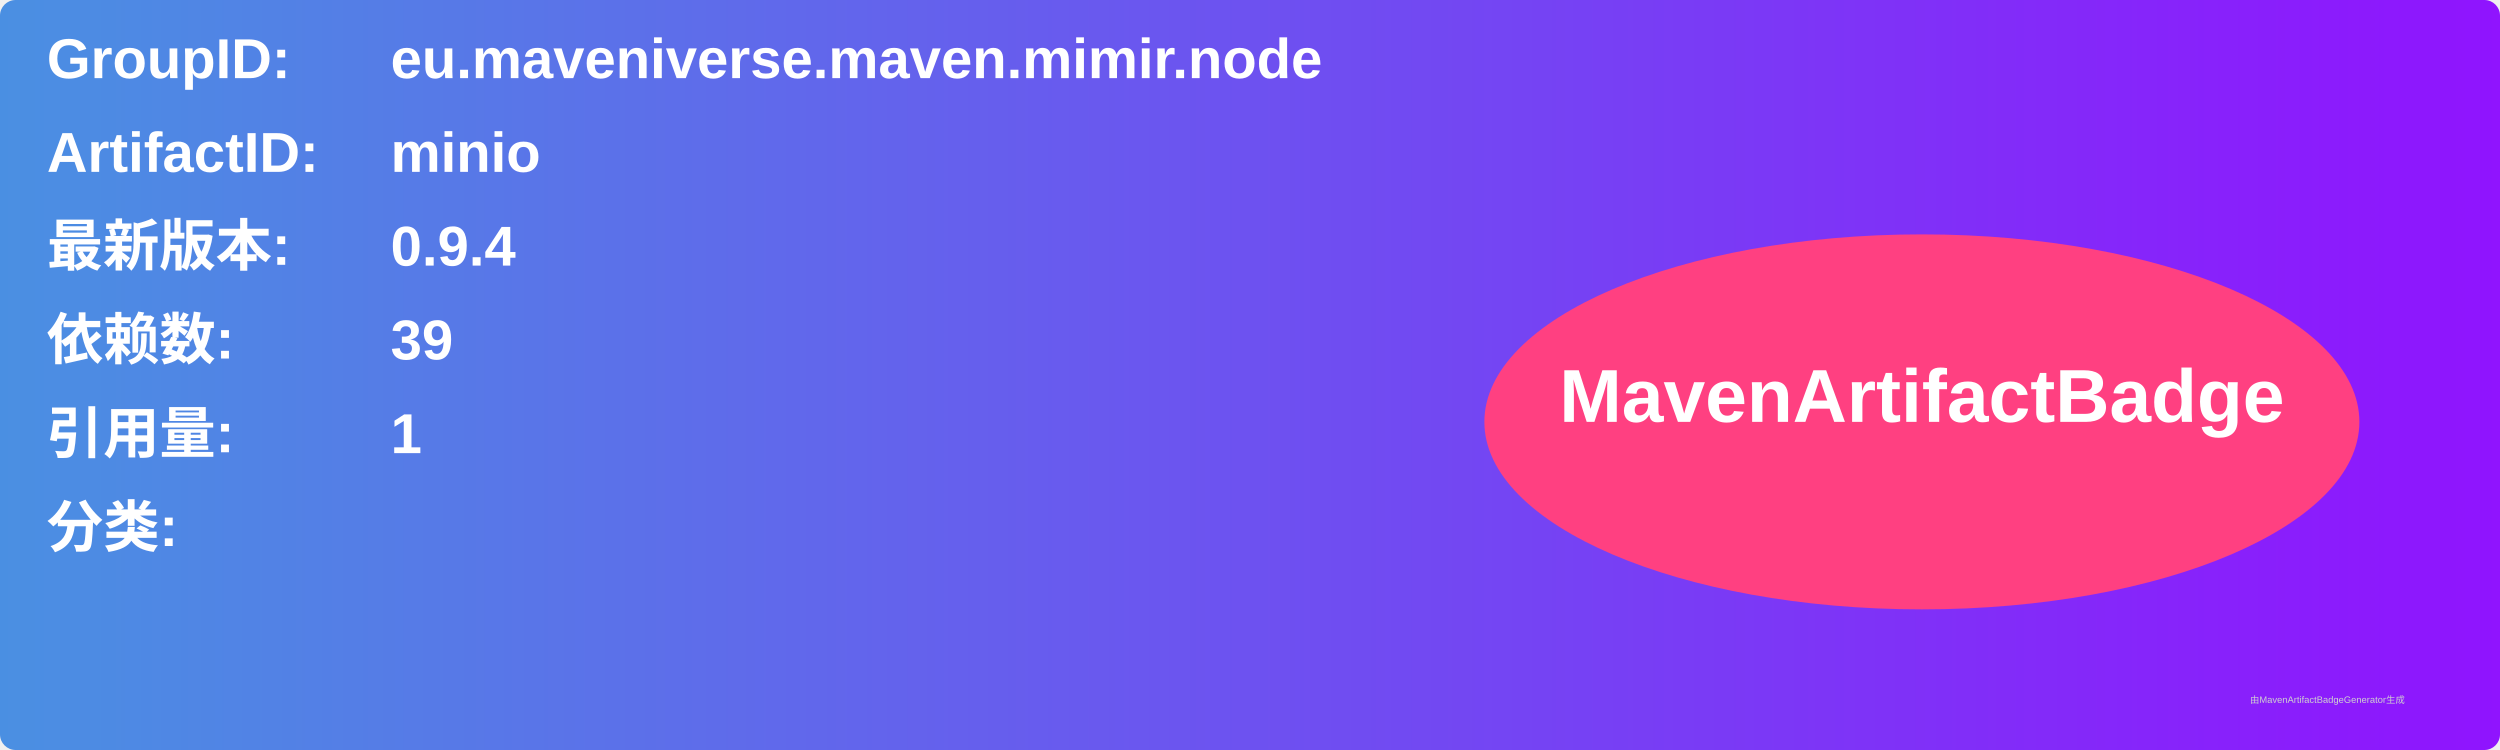
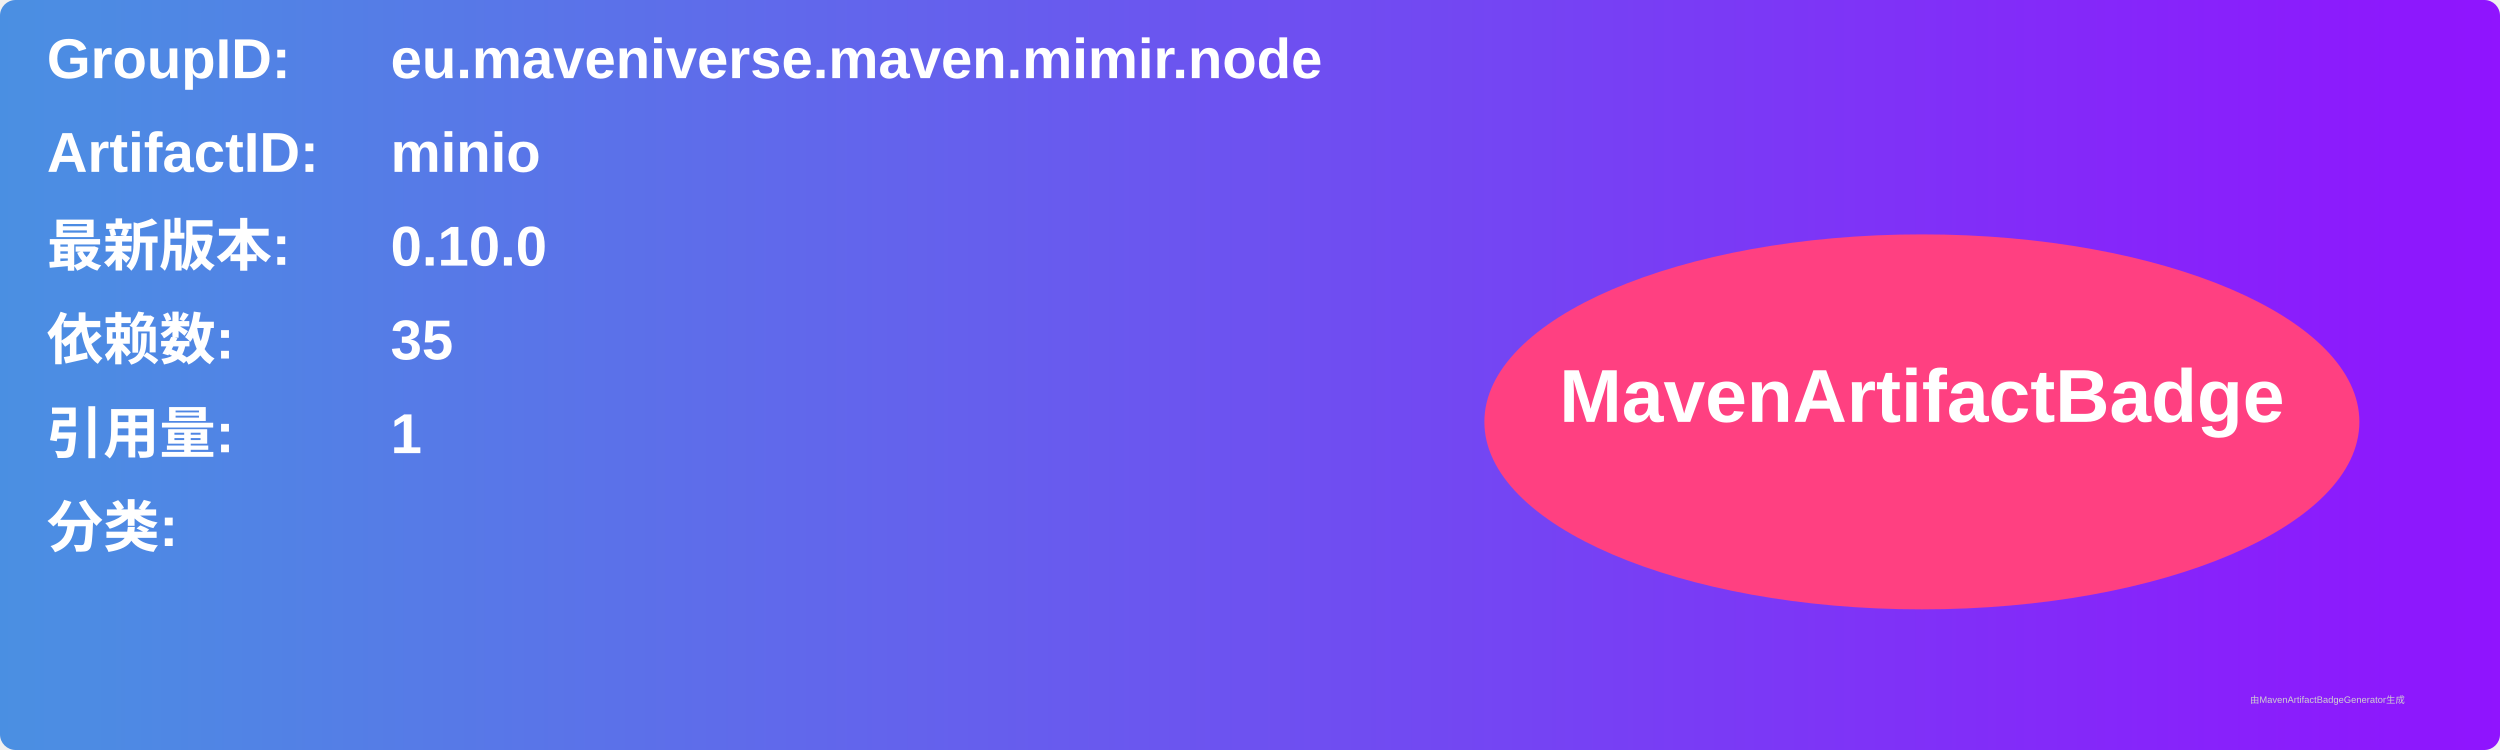
<svg xmlns="http://www.w3.org/2000/svg" width="800" height="240" viewBox="0 0 800 240">
  <linearGradient id="grad" x1="0%" y1="0%" x2="100%" y2="0%">
    <stop offset="0%" stop-color="#4a90e2" />
    <stop offset="100%" stop-color="#9013fe" />
  </linearGradient>
  <rect width="100%" height="100%" rx="5" ry="5" fill="url(#grad)" />
  <g transform="translate(15, 15)">
    <text x="0" y="10" font-family="Arial" font-size="18" fill="white" font-weight="bold" width="260">GroupID:</text>
    <text x="110" y="10" font-family="Arial" font-size="18" fill="white" font-weight="bold" width="460">eu.maveniverse.maven.mimir.node</text>
    <text x="0" y="40" font-family="Arial" font-size="18" fill="white" font-weight="bold" width="260">ArtifactID:</text>
    <text x="110" y="40" font-family="Arial" font-size="18" fill="white" font-weight="bold" width="460">minio</text>
    <text x="0" y="70" font-family="Arial" font-size="18" fill="white" font-weight="bold">最新版本:</text>
    <text x="110" y="70" font-family="Arial" font-size="18" fill="white" font-weight="bold">
-       <tspan font-weight="bold">0.9.4</tspan>
+       <tspan font-weight="bold">0.10.0</tspan>
    </text>
    <text x="0" y="100" font-family="Arial" font-size="18" fill="white" font-weight="bold">依赖数: </text>
    <text x="110" y="100" font-family="Arial" font-size="18" fill="white">
-       <tspan font-weight="bold">39</tspan>
+       <tspan font-weight="bold">35</tspan>
    </text>
    <text x="0" y="130" font-family="Arial" font-size="18" fill="white" font-weight="bold">引用量: </text>
    <text x="110" y="130" font-family="Arial" font-size="18" fill="white">
      <tspan font-weight="bold">1</tspan>
    </text>
    <text x="0" y="160" font-family="Arial" font-size="18" fill="white" font-weight="bold">分类:</text>
    <text x="10" y="190" font-family="Arial" font-size="10" fill="white">
      <tspan font-weight="bold" />
    </text>
    <ellipse cx="600" cy="120" rx="140" ry="60" fill="#ff4081" />
    <text x="600" y="120" text-anchor="middle" font-family="Arial" font-size="24" fill="white" font-weight="bold">MavenArtifactBadge</text>
  </g>
  <text x="720" y="225" font-family="Arial" font-size="3" fill="#d0d0d0">由MavenArtifactBadgeGenerator生成</text>
</svg>
